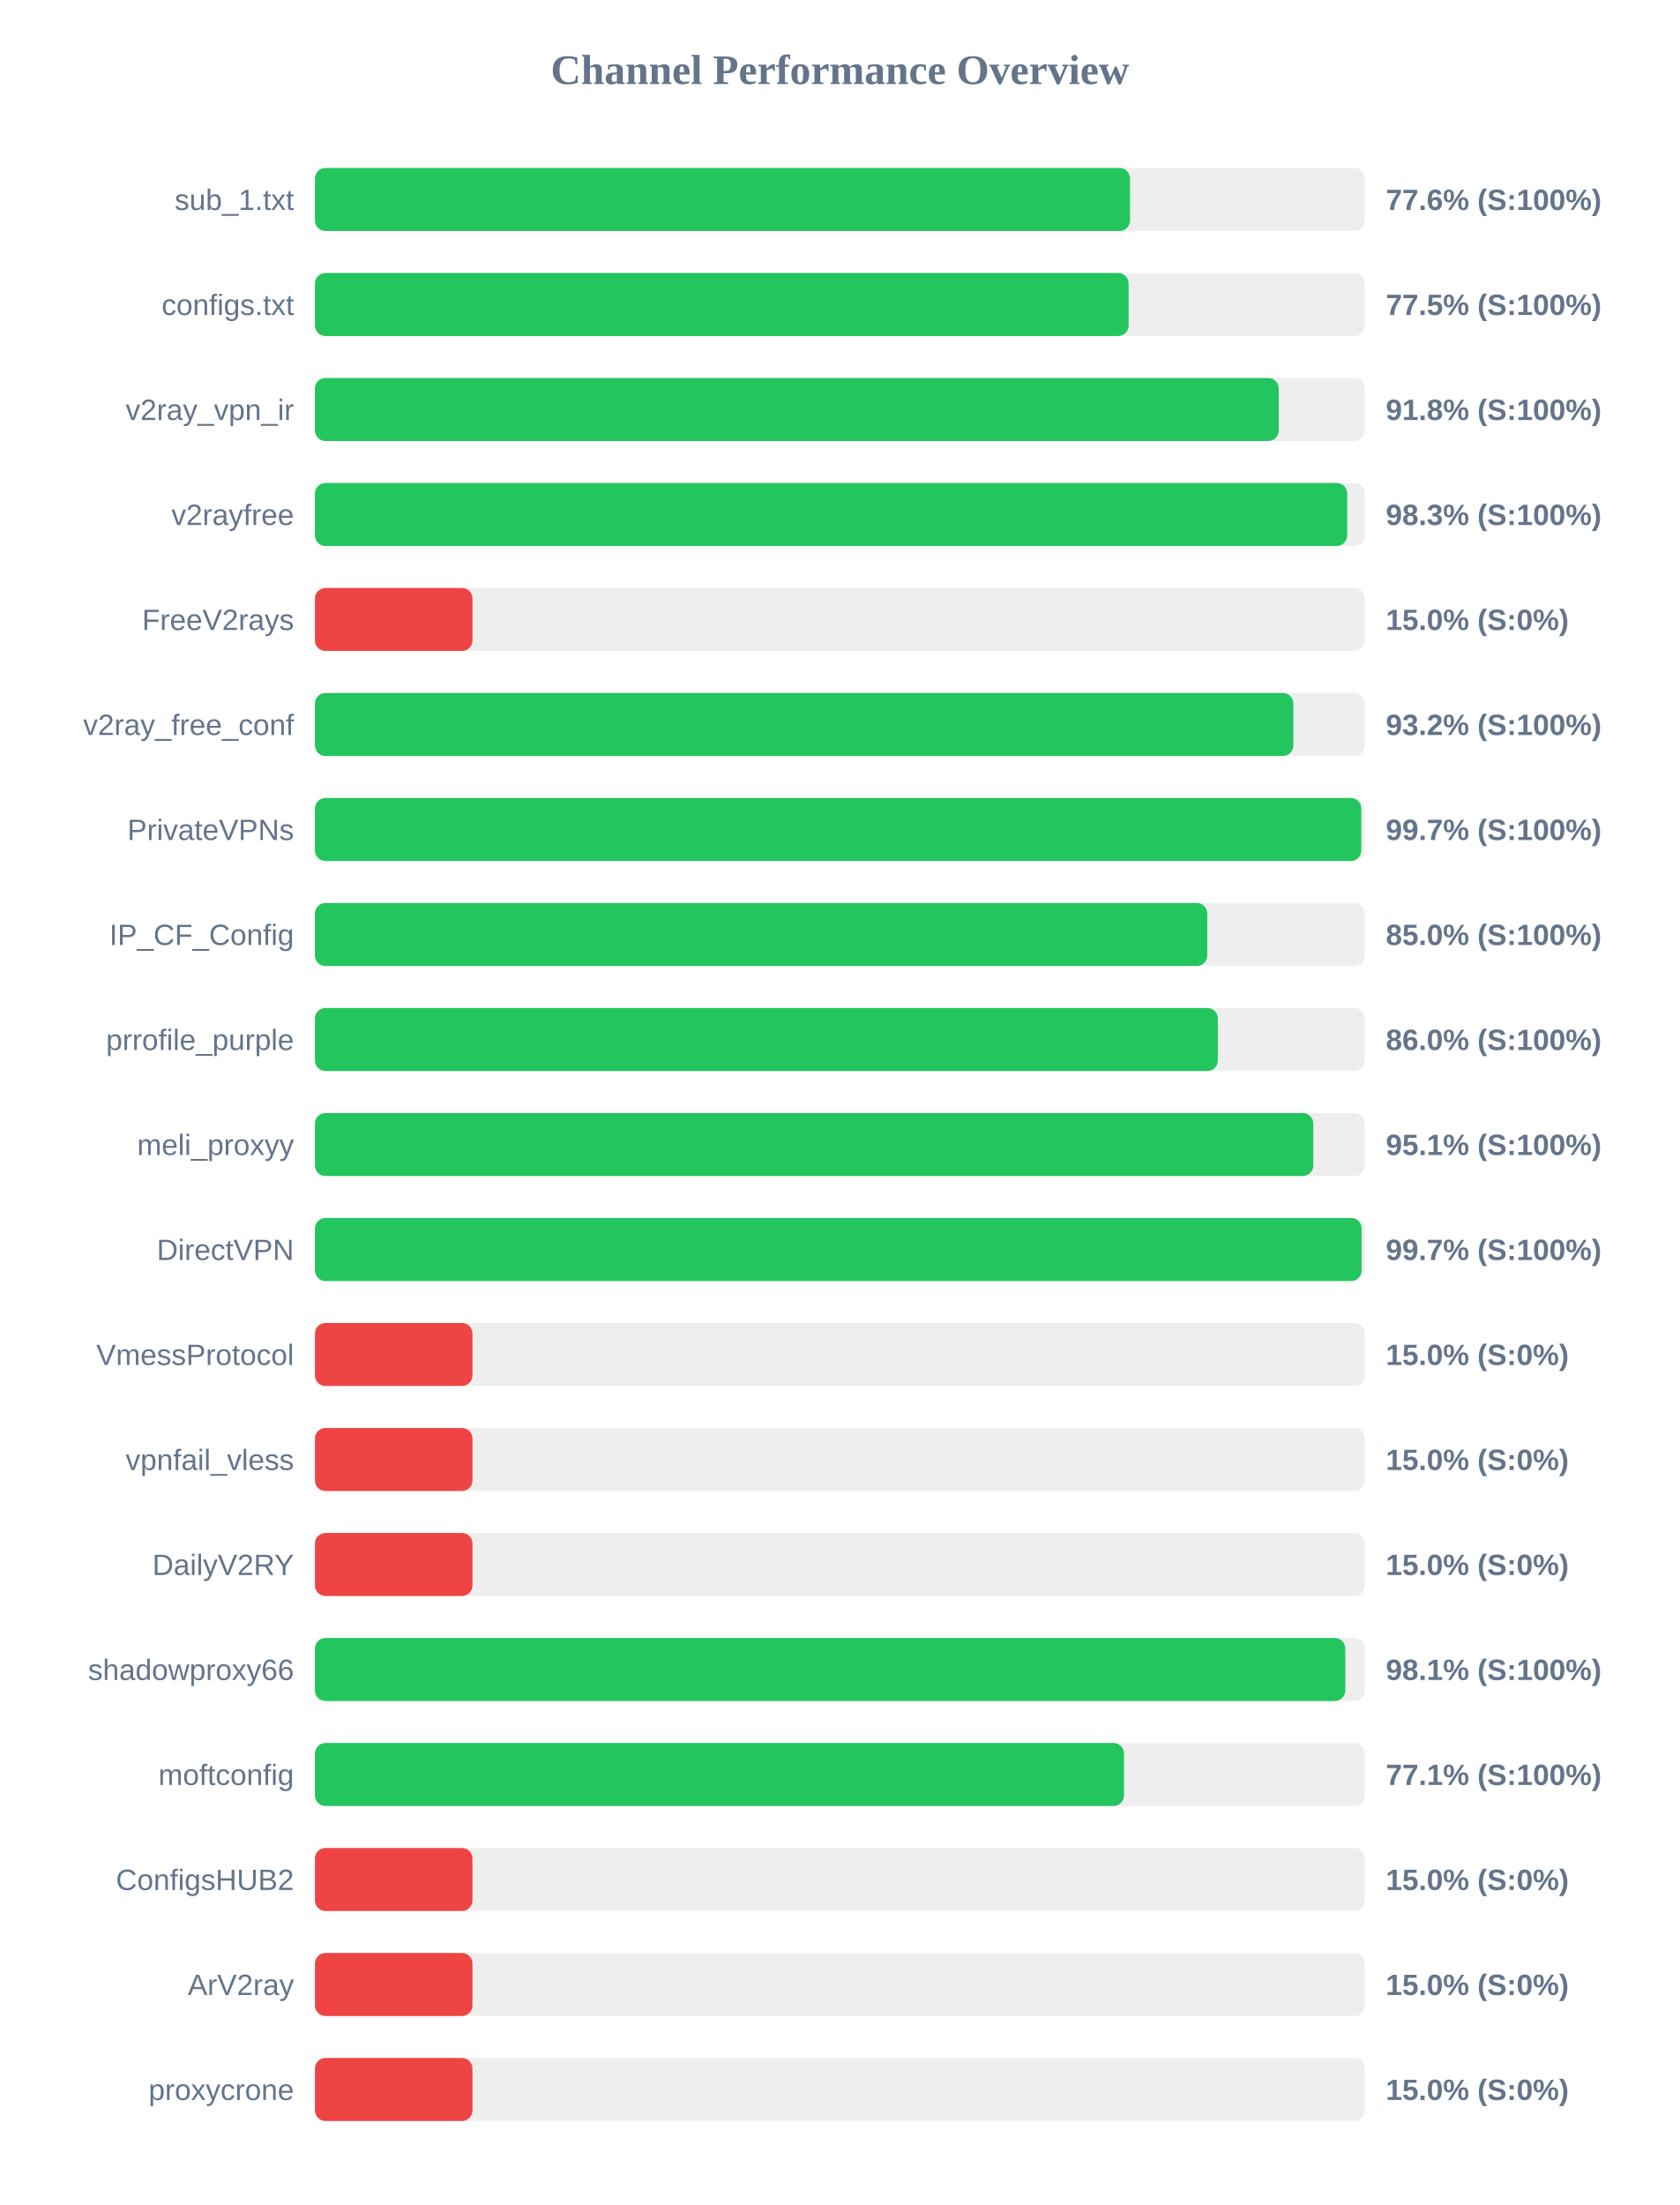
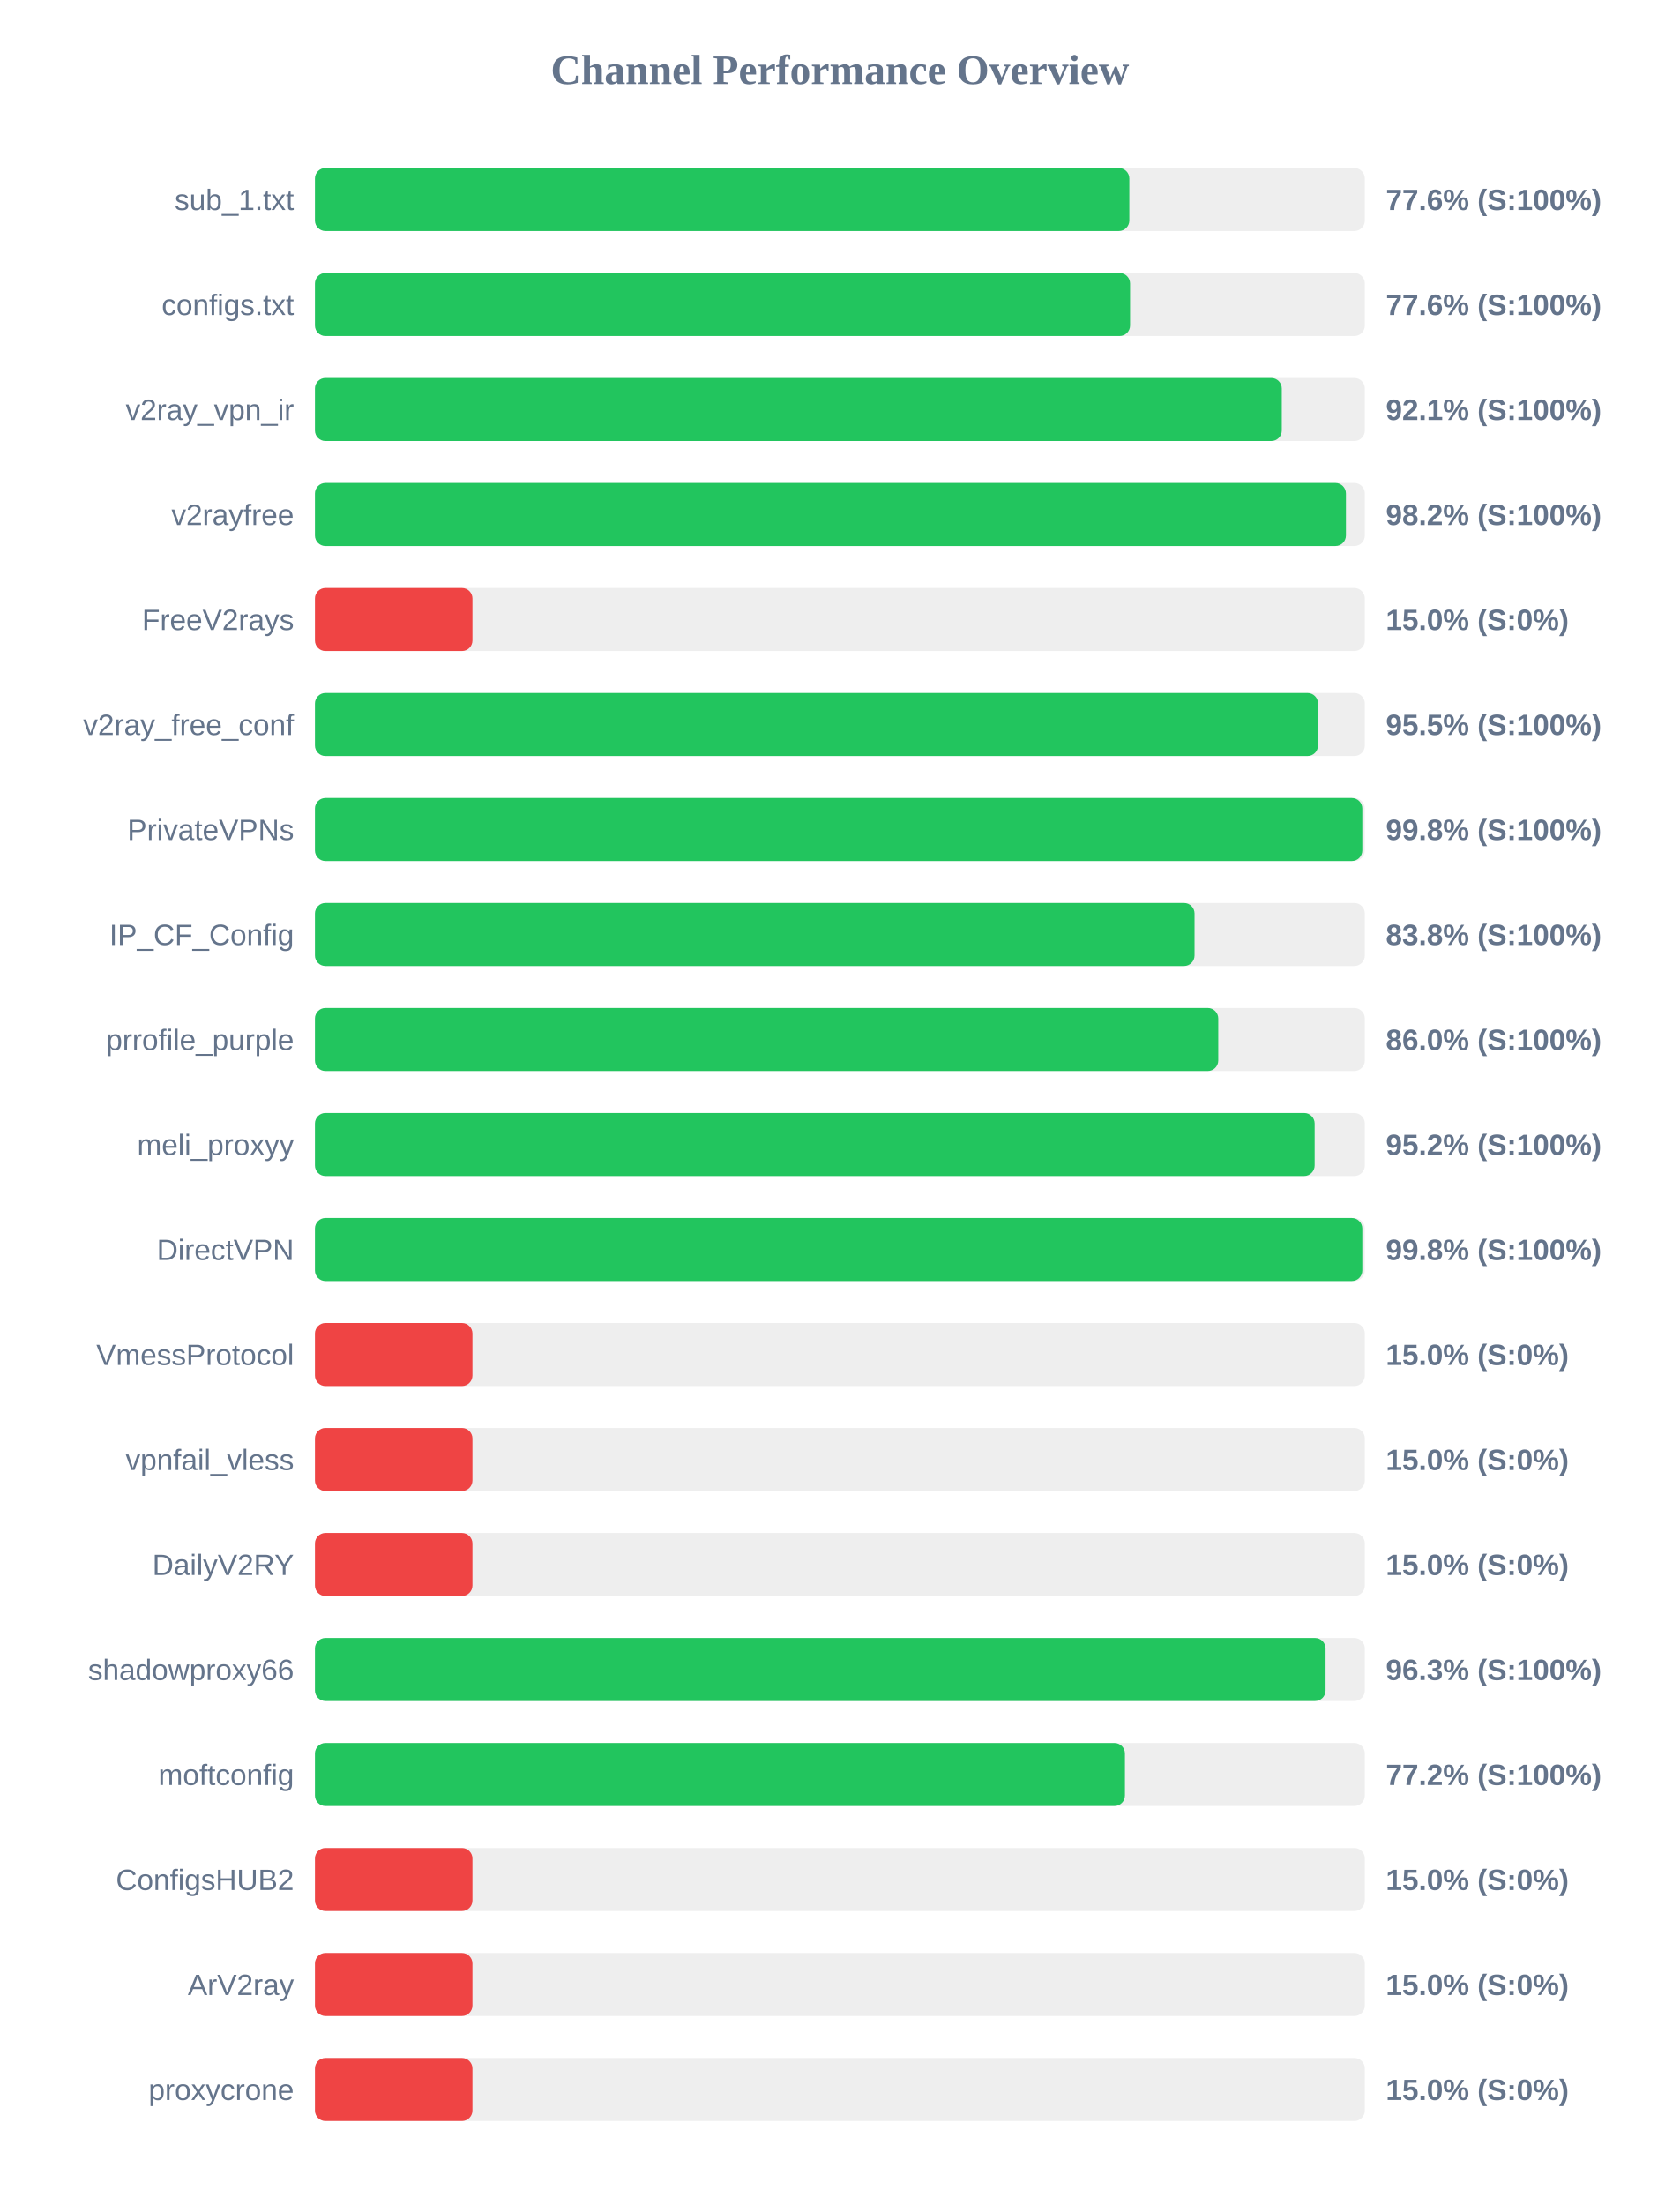
<svg xmlns="http://www.w3.org/2000/svg" width="800" height="1050" version="1.1">
  <style>
        .row { font: 14px Arial; fill: #64748b; }
        .score { font: bold 14px Arial; fill: #64748b; }
    </style>
  <text x="400" y="40" text-anchor="middle" font-size="20px" font-weight="bold" fill="#64748b">Channel Performance Overview</text>
  <rect x="150" y="80" width="500" height="30" fill="#eee" rx="5" />
-   <rect x="150" y="80" width="388.15" height="30" fill="#22c55e" rx="5" />
+   <rect x="150" y="80" width="387.85" height="30" fill="#22c55e" rx="5" />
  <text x="140" y="100" text-anchor="end" class="row">sub_1.txt</text>
  <text x="660" y="100" text-anchor="start" class="score">77.6% (S:100%)</text>
  <rect x="150" y="130" width="500" height="30" fill="#eee" rx="5" />
-   <rect x="150" y="130" width="387.5" height="30" fill="#22c55e" rx="5" />
+   <rect x="150" y="130" width="388.2" height="30" fill="#22c55e" rx="5" />
  <text x="140" y="150" text-anchor="end" class="row">configs.txt</text>
-   <text x="660" y="150" text-anchor="start" class="score">77.5% (S:100%)</text>
+   <text x="660" y="150" text-anchor="start" class="score">77.6% (S:100%)</text>
  <rect x="150" y="180" width="500" height="30" fill="#eee" rx="5" />
-   <rect x="150" y="180" width="459.0" height="30" fill="#22c55e" rx="5" />
+   <rect x="150" y="180" width="460.45" height="30" fill="#22c55e" rx="5" />
  <text x="140" y="200" text-anchor="end" class="row">v2ray_vpn_ir</text>
-   <text x="660" y="200" text-anchor="start" class="score">91.8% (S:100%)</text>
+   <text x="660" y="200" text-anchor="start" class="score">92.1% (S:100%)</text>
  <rect x="150" y="230" width="500" height="30" fill="#eee" rx="5" />
-   <rect x="150" y="230" width="491.6" height="30" fill="#22c55e" rx="5" />
+   <rect x="150" y="230" width="491.0" height="30" fill="#22c55e" rx="5" />
  <text x="140" y="250" text-anchor="end" class="row">v2rayfree</text>
-   <text x="660" y="250" text-anchor="start" class="score">98.3% (S:100%)</text>
+   <text x="660" y="250" text-anchor="start" class="score">98.2% (S:100%)</text>
  <rect x="150" y="280" width="500" height="30" fill="#eee" rx="5" />
  <rect x="150" y="280" width="75.0" height="30" fill="#ef4444" rx="5" />
  <text x="140" y="300" text-anchor="end" class="row">FreeV2rays</text>
  <text x="660" y="300" text-anchor="start" class="score">15.0% (S:0%)</text>
  <rect x="150" y="330" width="500" height="30" fill="#eee" rx="5" />
-   <rect x="150" y="330" width="465.95" height="30" fill="#22c55e" rx="5" />
+   <rect x="150" y="330" width="477.7" height="30" fill="#22c55e" rx="5" />
  <text x="140" y="350" text-anchor="end" class="row">v2ray_free_conf</text>
-   <text x="660" y="350" text-anchor="start" class="score">93.2% (S:100%)</text>
+   <text x="660" y="350" text-anchor="start" class="score">95.5% (S:100%)</text>
  <rect x="150" y="380" width="500" height="30" fill="#eee" rx="5" />
-   <rect x="150" y="380" width="498.3" height="30" fill="#22c55e" rx="5" />
+   <rect x="150" y="380" width="498.8" height="30" fill="#22c55e" rx="5" />
  <text x="140" y="400" text-anchor="end" class="row">PrivateVPNs</text>
-   <text x="660" y="400" text-anchor="start" class="score">99.7% (S:100%)</text>
+   <text x="660" y="400" text-anchor="start" class="score">99.8% (S:100%)</text>
  <rect x="150" y="430" width="500" height="30" fill="#eee" rx="5" />
-   <rect x="150" y="430" width="424.95" height="30" fill="#22c55e" rx="5" />
+   <rect x="150" y="430" width="418.9" height="30" fill="#22c55e" rx="5" />
  <text x="140" y="450" text-anchor="end" class="row">IP_CF_Config</text>
-   <text x="660" y="450" text-anchor="start" class="score">85.0% (S:100%)</text>
+   <text x="660" y="450" text-anchor="start" class="score">83.8% (S:100%)</text>
  <rect x="150" y="480" width="500" height="30" fill="#eee" rx="5" />
-   <rect x="150" y="480" width="430.0" height="30" fill="#22c55e" rx="5" />
+   <rect x="150" y="480" width="430.2" height="30" fill="#22c55e" rx="5" />
  <text x="140" y="500" text-anchor="end" class="row">prrofile_purple</text>
  <text x="660" y="500" text-anchor="start" class="score">86.0% (S:100%)</text>
  <rect x="150" y="530" width="500" height="30" fill="#eee" rx="5" />
-   <rect x="150" y="530" width="475.45" height="30" fill="#22c55e" rx="5" />
+   <rect x="150" y="530" width="476.1" height="30" fill="#22c55e" rx="5" />
  <text x="140" y="550" text-anchor="end" class="row">meli_proxyy</text>
-   <text x="660" y="550" text-anchor="start" class="score">95.1% (S:100%)</text>
+   <text x="660" y="550" text-anchor="start" class="score">95.2% (S:100%)</text>
  <rect x="150" y="580" width="500" height="30" fill="#eee" rx="5" />
-   <rect x="150" y="580" width="498.45" height="30" fill="#22c55e" rx="5" />
+   <rect x="150" y="580" width="498.8" height="30" fill="#22c55e" rx="5" />
  <text x="140" y="600" text-anchor="end" class="row">DirectVPN</text>
-   <text x="660" y="600" text-anchor="start" class="score">99.7% (S:100%)</text>
+   <text x="660" y="600" text-anchor="start" class="score">99.8% (S:100%)</text>
  <rect x="150" y="630" width="500" height="30" fill="#eee" rx="5" />
  <rect x="150" y="630" width="75.0" height="30" fill="#ef4444" rx="5" />
  <text x="140" y="650" text-anchor="end" class="row">VmessProtocol</text>
  <text x="660" y="650" text-anchor="start" class="score">15.0% (S:0%)</text>
  <rect x="150" y="680" width="500" height="30" fill="#eee" rx="5" />
  <rect x="150" y="680" width="75.0" height="30" fill="#ef4444" rx="5" />
  <text x="140" y="700" text-anchor="end" class="row">vpnfail_vless</text>
  <text x="660" y="700" text-anchor="start" class="score">15.0% (S:0%)</text>
  <rect x="150" y="730" width="500" height="30" fill="#eee" rx="5" />
  <rect x="150" y="730" width="75.0" height="30" fill="#ef4444" rx="5" />
  <text x="140" y="750" text-anchor="end" class="row">DailyV2RY</text>
  <text x="660" y="750" text-anchor="start" class="score">15.0% (S:0%)</text>
  <rect x="150" y="780" width="500" height="30" fill="#eee" rx="5" />
-   <rect x="150" y="780" width="490.7" height="30" fill="#22c55e" rx="5" />
+   <rect x="150" y="780" width="481.3" height="30" fill="#22c55e" rx="5" />
  <text x="140" y="800" text-anchor="end" class="row">shadowproxy66</text>
-   <text x="660" y="800" text-anchor="start" class="score">98.1% (S:100%)</text>
+   <text x="660" y="800" text-anchor="start" class="score">96.3% (S:100%)</text>
  <rect x="150" y="830" width="500" height="30" fill="#eee" rx="5" />
-   <rect x="150" y="830" width="385.3" height="30" fill="#22c55e" rx="5" />
+   <rect x="150" y="830" width="385.75" height="30" fill="#22c55e" rx="5" />
  <text x="140" y="850" text-anchor="end" class="row">moftconfig</text>
-   <text x="660" y="850" text-anchor="start" class="score">77.1% (S:100%)</text>
+   <text x="660" y="850" text-anchor="start" class="score">77.2% (S:100%)</text>
  <rect x="150" y="880" width="500" height="30" fill="#eee" rx="5" />
  <rect x="150" y="880" width="75.0" height="30" fill="#ef4444" rx="5" />
  <text x="140" y="900" text-anchor="end" class="row">ConfigsHUB2</text>
  <text x="660" y="900" text-anchor="start" class="score">15.0% (S:0%)</text>
  <rect x="150" y="930" width="500" height="30" fill="#eee" rx="5" />
  <rect x="150" y="930" width="75.0" height="30" fill="#ef4444" rx="5" />
  <text x="140" y="950" text-anchor="end" class="row">ArV2ray</text>
  <text x="660" y="950" text-anchor="start" class="score">15.0% (S:0%)</text>
  <rect x="150" y="980" width="500" height="30" fill="#eee" rx="5" />
  <rect x="150" y="980" width="75.0" height="30" fill="#ef4444" rx="5" />
  <text x="140" y="1000" text-anchor="end" class="row">proxycrone</text>
  <text x="660" y="1000" text-anchor="start" class="score">15.0% (S:0%)</text>
</svg>
